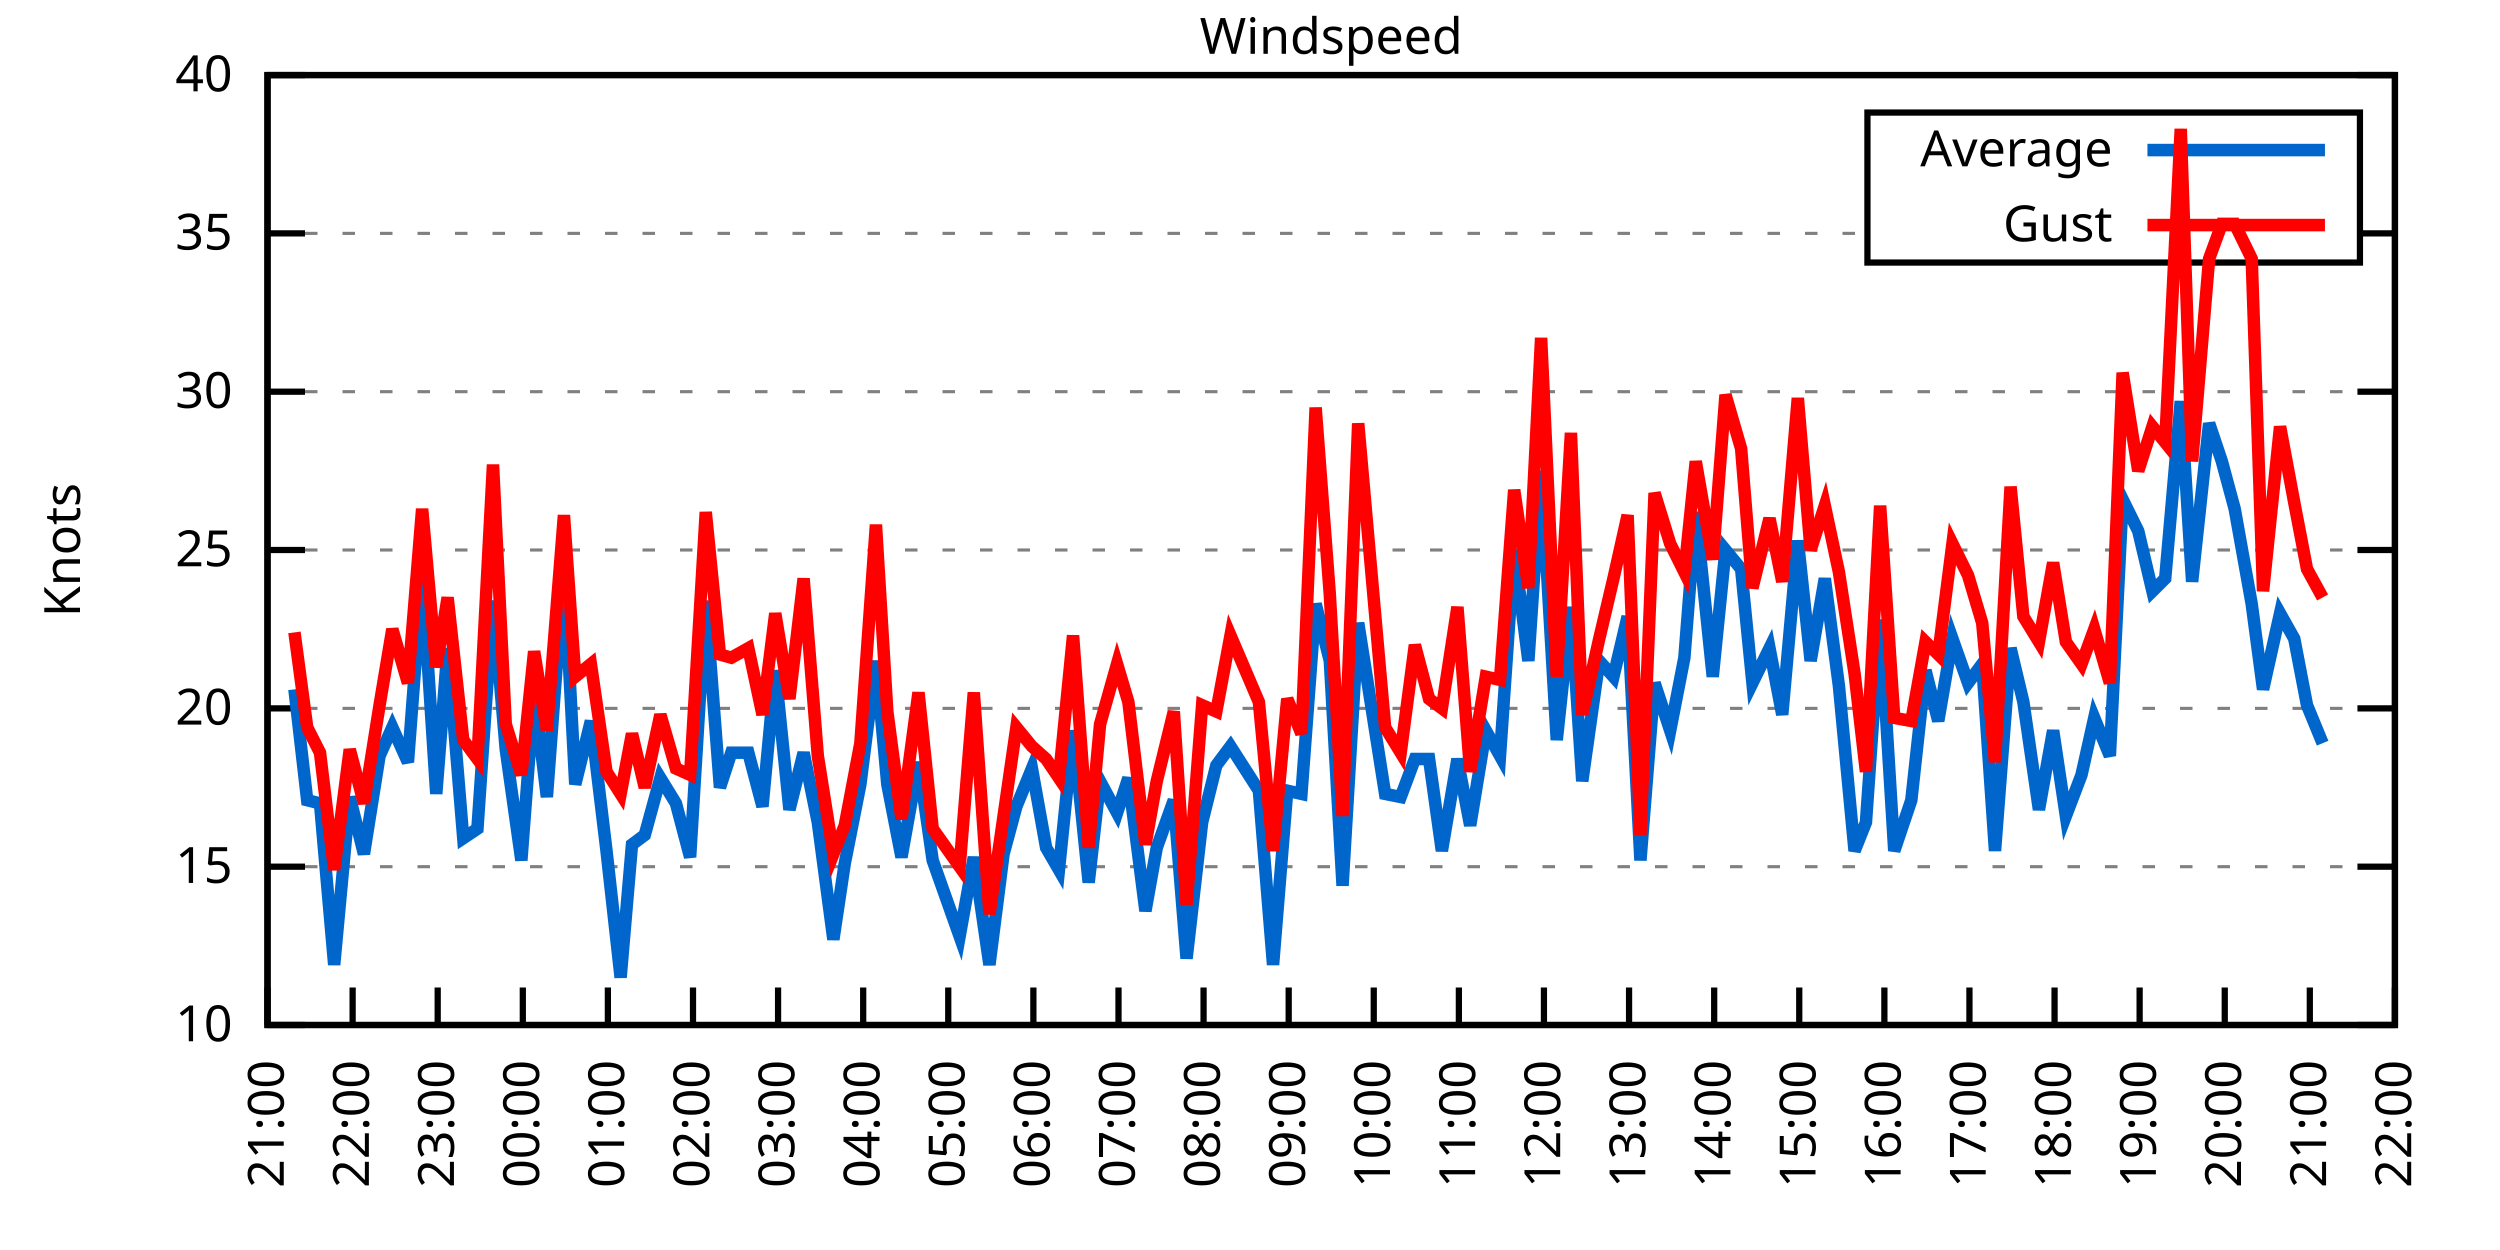
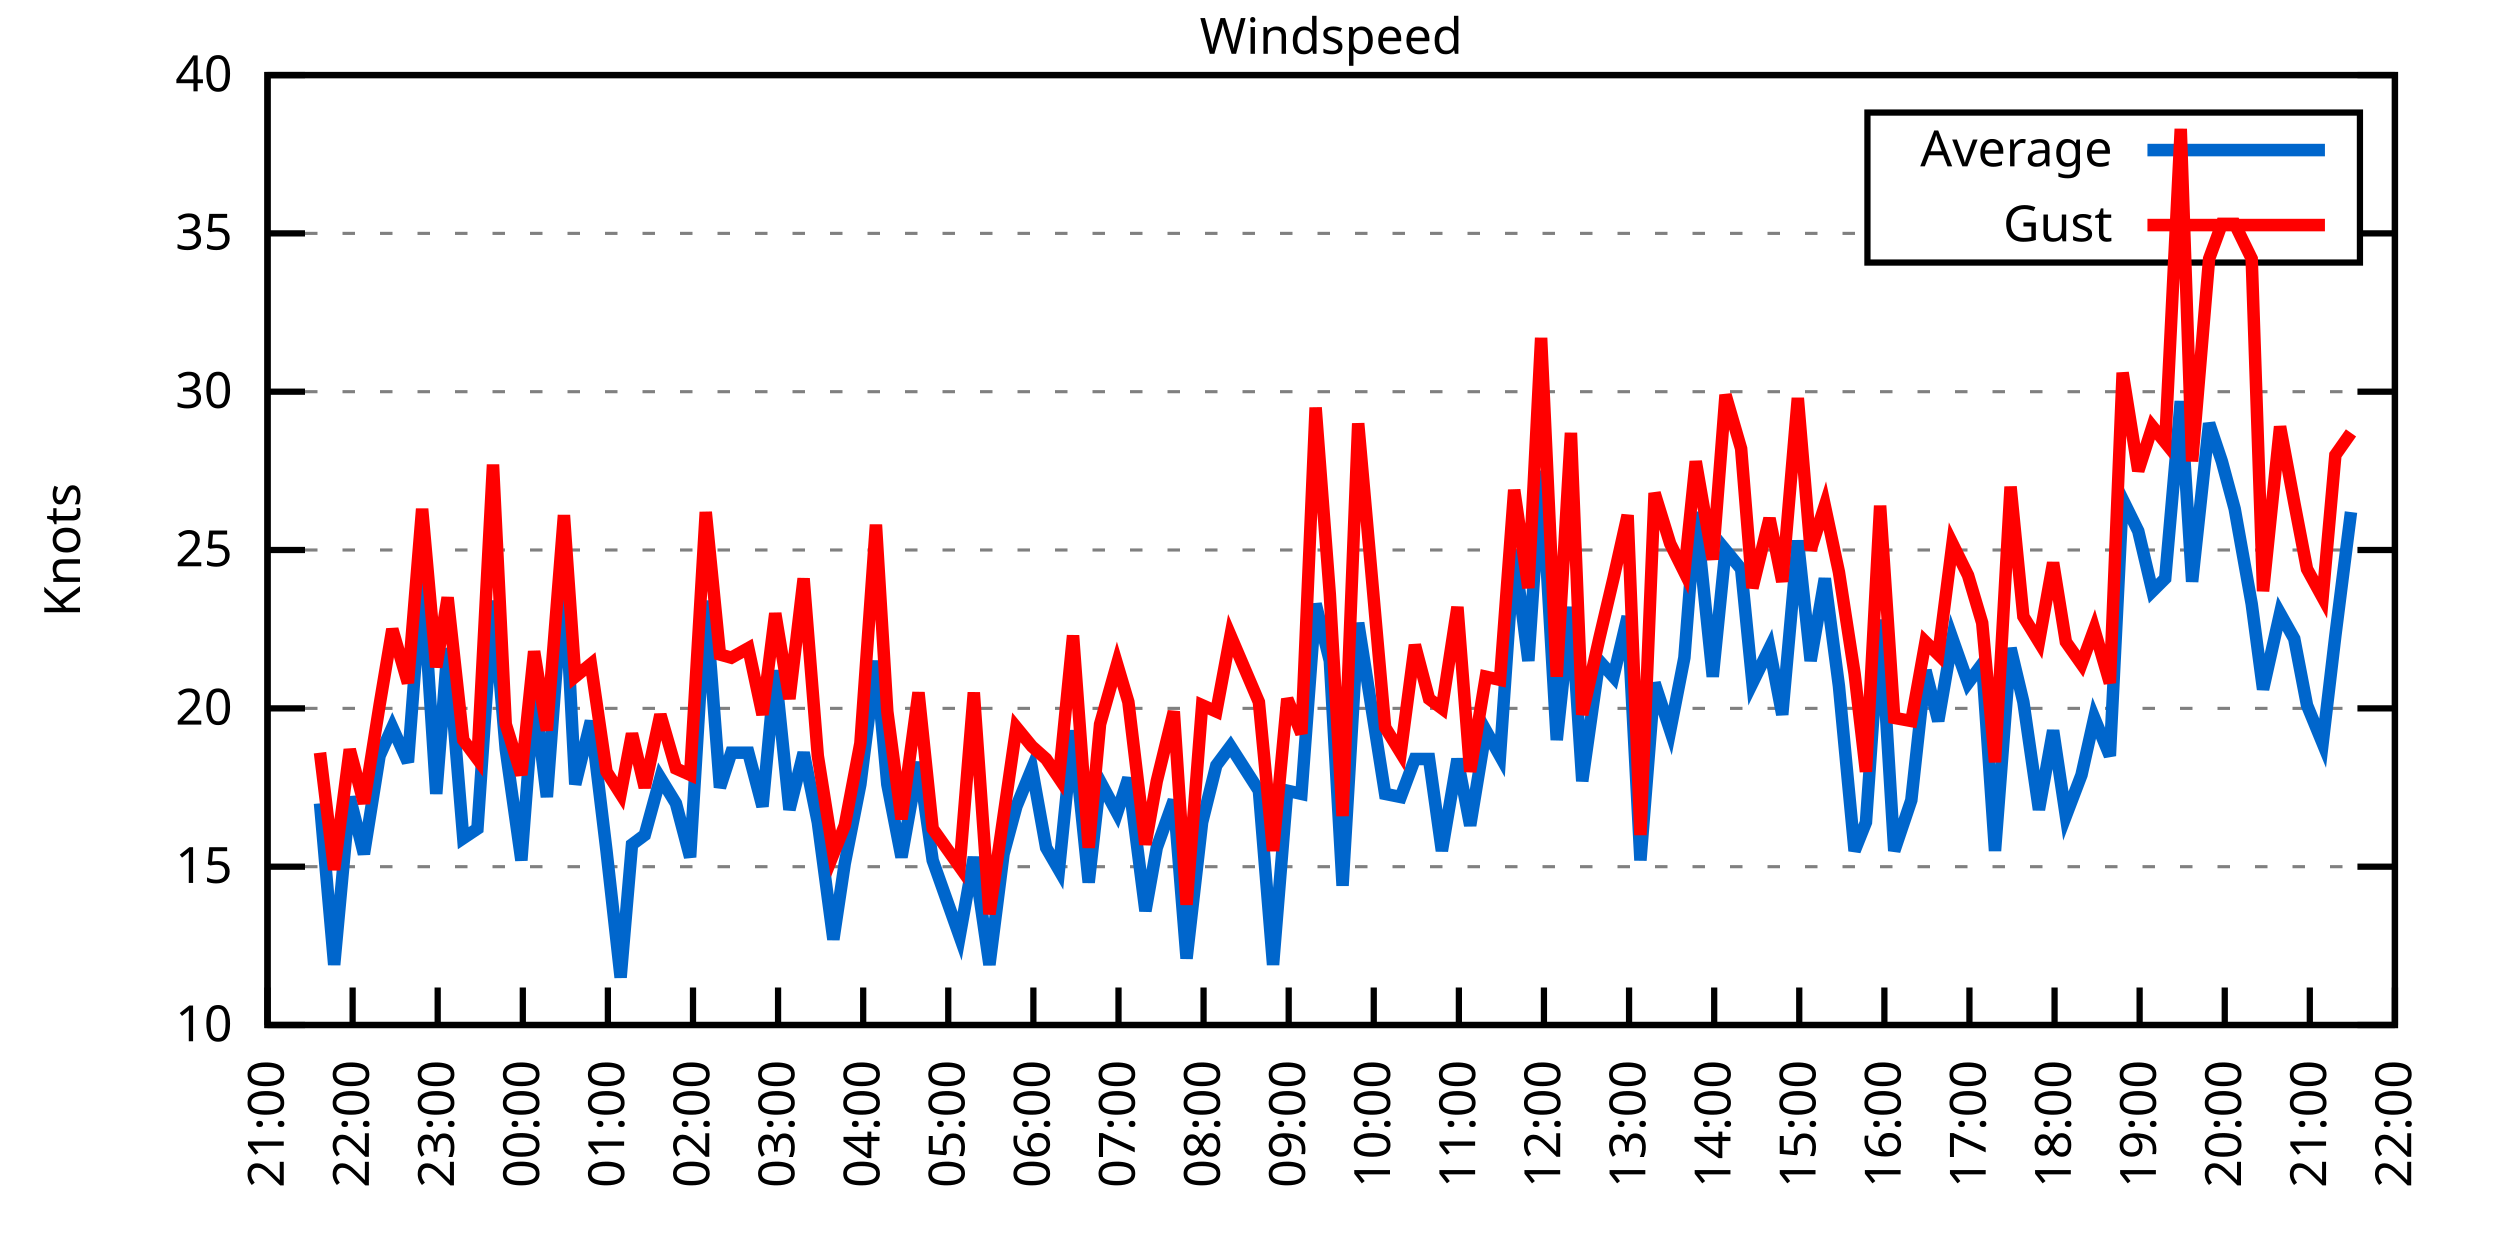
<svg xmlns="http://www.w3.org/2000/svg" xmlns:xlink="http://www.w3.org/1999/xlink" width="400" height="200" viewBox="0 0 400 200">
  <g id="gnuplot_canvas">
    <rect x="0" y="0" width="400" height="200" fill="none" />
    <defs>
      <circle id="gpDot" r="0.5" stroke-width="0.5" stroke="currentColor" />
      <path id="gpPt0" stroke-width="0.333" stroke="currentColor" d="M-1,0 h2 M0,-1 v2" />
      <path id="gpPt1" stroke-width="0.333" stroke="currentColor" d="M-1,-1 L1,1 M1,-1 L-1,1" />
      <path id="gpPt2" stroke-width="0.333" stroke="currentColor" d="M-1,0 L1,0 M0,-1 L0,1 M-1,-1 L1,1 M-1,1 L1,-1" />
      <rect id="gpPt3" stroke-width="0.333" stroke="currentColor" x="-1" y="-1" width="2" height="2" />
      <rect id="gpPt4" stroke-width="0.333" stroke="currentColor" fill="currentColor" x="-1" y="-1" width="2" height="2" />
      <circle id="gpPt5" stroke-width="0.333" stroke="currentColor" cx="0" cy="0" r="1" />
      <use xlink:href="#gpPt5" id="gpPt6" fill="currentColor" stroke="none" />
      <path id="gpPt7" stroke-width="0.333" stroke="currentColor" d="M0,-1.33 L-1.33,0.67 L1.33,0.67 z" />
      <use xlink:href="#gpPt7" id="gpPt8" fill="currentColor" stroke="none" />
      <use xlink:href="#gpPt7" id="gpPt9" stroke="currentColor" transform="rotate(180)" />
      <use xlink:href="#gpPt9" id="gpPt10" fill="currentColor" stroke="none" />
      <use xlink:href="#gpPt3" id="gpPt11" stroke="currentColor" transform="rotate(45)" />
      <use xlink:href="#gpPt11" id="gpPt12" fill="currentColor" stroke="none" />
      <path id="gpPt13" stroke-width="0.333" stroke="currentColor" d="M0,1.330 L1.265,0.411 L0.782,-1.067 L-0.782,-1.076 L-1.265,0.411 z" />
      <use xlink:href="#gpPt13" id="gpPt14" fill="currentColor" stroke="none" />
      <filter id="textbox" filterUnits="objectBoundingBox" x="0" y="0" height="1" width="1">
        <feFlood flood-color="white" flood-opacity="1" result="bgnd" />
        <feComposite in="SourceGraphic" in2="bgnd" operator="atop" />
      </filter>
      <filter id="greybox" filterUnits="objectBoundingBox" x="0" y="0" height="1" width="1">
        <feFlood flood-color="lightgrey" flood-opacity="1" result="grey" />
        <feComposite in="SourceGraphic" in2="grey" operator="atop" />
      </filter>
    </defs>
    <g fill="none" color="white" stroke="currentColor" stroke-width="1.00" stroke-linecap="butt" stroke-linejoin="miter">
</g>
    <g fill="none" color="black" stroke="currentColor" stroke-width="1.00" stroke-linecap="butt" stroke-linejoin="miter">
      <g stroke="none" shape-rendering="crispEdges">
        <polygon fill="rgb(255, 255, 255)" points="42.80,164.00 383.18,164.00 383.18,12.02 42.80,12.02 " />
      </g>
    </g>
    <g fill="none" color="black" stroke="currentColor" stroke-width="1.00" stroke-linecap="butt" stroke-linejoin="miter">
</g>
    <g fill="none" color="black" stroke="black" stroke-width="0.50" stroke-linecap="butt" stroke-linejoin="miter">
</g>
    <g fill="none" color="gray" stroke="currentColor" stroke-width="0.50" stroke-linecap="butt" stroke-linejoin="miter">
      <path stroke="gray" stroke-dasharray="2,4" class="gridline" d="M42.80,164.00 L383.19,164.00  " />
    </g>
    <g fill="none" color="gray" stroke="gray" stroke-width="1.00" stroke-linecap="butt" stroke-linejoin="miter">
</g>
    <g fill="none" color="black" stroke="currentColor" stroke-width="1.00" stroke-linecap="butt" stroke-linejoin="miter">
      <path stroke="black" d="M42.80,164.00 L48.80,164.00 M383.19,164.00 L377.19,164.00  " />
      <g transform="translate(37.20,166.60)" stroke="none" fill="black" font-family="Sans" font-size="8.00" text-anchor="end">
        <text>
          <tspan font-family="Sans"> 10</tspan>
        </text>
      </g>
    </g>
    <g fill="none" color="black" stroke="currentColor" stroke-width="1.00" stroke-linecap="butt" stroke-linejoin="miter">
</g>
    <g fill="none" color="black" stroke="black" stroke-width="0.50" stroke-linecap="butt" stroke-linejoin="miter">
</g>
    <g fill="none" color="gray" stroke="currentColor" stroke-width="0.50" stroke-linecap="butt" stroke-linejoin="miter">
      <path stroke="gray" stroke-dasharray="2,4" class="gridline" d="M42.80,138.67 L383.19,138.67  " />
    </g>
    <g fill="none" color="gray" stroke="gray" stroke-width="1.00" stroke-linecap="butt" stroke-linejoin="miter">
</g>
    <g fill="none" color="black" stroke="currentColor" stroke-width="1.00" stroke-linecap="butt" stroke-linejoin="miter">
      <path stroke="black" d="M42.80,138.67 L48.80,138.67 M383.19,138.67 L377.19,138.67  " />
      <g transform="translate(37.20,141.27)" stroke="none" fill="black" font-family="Sans" font-size="8.00" text-anchor="end">
        <text>
          <tspan font-family="Sans"> 15</tspan>
        </text>
      </g>
    </g>
    <g fill="none" color="black" stroke="currentColor" stroke-width="1.00" stroke-linecap="butt" stroke-linejoin="miter">
</g>
    <g fill="none" color="black" stroke="black" stroke-width="0.50" stroke-linecap="butt" stroke-linejoin="miter">
</g>
    <g fill="none" color="gray" stroke="currentColor" stroke-width="0.50" stroke-linecap="butt" stroke-linejoin="miter">
      <path stroke="gray" stroke-dasharray="2,4" class="gridline" d="M42.80,113.34 L383.19,113.34  " />
    </g>
    <g fill="none" color="gray" stroke="gray" stroke-width="1.00" stroke-linecap="butt" stroke-linejoin="miter">
</g>
    <g fill="none" color="black" stroke="currentColor" stroke-width="1.00" stroke-linecap="butt" stroke-linejoin="miter">
      <path stroke="black" d="M42.80,113.34 L48.80,113.34 M383.19,113.34 L377.19,113.34  " />
      <g transform="translate(37.20,115.94)" stroke="none" fill="black" font-family="Sans" font-size="8.00" text-anchor="end">
        <text>
          <tspan font-family="Sans"> 20</tspan>
        </text>
      </g>
    </g>
    <g fill="none" color="black" stroke="currentColor" stroke-width="1.00" stroke-linecap="butt" stroke-linejoin="miter">
</g>
    <g fill="none" color="black" stroke="black" stroke-width="0.50" stroke-linecap="butt" stroke-linejoin="miter">
</g>
    <g fill="none" color="gray" stroke="currentColor" stroke-width="0.50" stroke-linecap="butt" stroke-linejoin="miter">
      <path stroke="gray" stroke-dasharray="2,4" class="gridline" d="M42.80,88.00 L383.19,88.00  " />
    </g>
    <g fill="none" color="gray" stroke="gray" stroke-width="1.00" stroke-linecap="butt" stroke-linejoin="miter">
</g>
    <g fill="none" color="black" stroke="currentColor" stroke-width="1.00" stroke-linecap="butt" stroke-linejoin="miter">
      <path stroke="black" d="M42.80,88.00 L48.80,88.00 M383.19,88.00 L377.19,88.00  " />
      <g transform="translate(37.20,90.60)" stroke="none" fill="black" font-family="Sans" font-size="8.00" text-anchor="end">
        <text>
          <tspan font-family="Sans"> 25</tspan>
        </text>
      </g>
    </g>
    <g fill="none" color="black" stroke="currentColor" stroke-width="1.00" stroke-linecap="butt" stroke-linejoin="miter">
</g>
    <g fill="none" color="black" stroke="black" stroke-width="0.50" stroke-linecap="butt" stroke-linejoin="miter">
</g>
    <g fill="none" color="gray" stroke="currentColor" stroke-width="0.50" stroke-linecap="butt" stroke-linejoin="miter">
      <path stroke="gray" stroke-dasharray="2,4" class="gridline" d="M42.80,62.67 L383.19,62.67  " />
    </g>
    <g fill="none" color="gray" stroke="gray" stroke-width="1.00" stroke-linecap="butt" stroke-linejoin="miter">
</g>
    <g fill="none" color="black" stroke="currentColor" stroke-width="1.00" stroke-linecap="butt" stroke-linejoin="miter">
      <path stroke="black" d="M42.80,62.67 L48.80,62.67 M383.19,62.67 L377.19,62.67  " />
      <g transform="translate(37.20,65.27)" stroke="none" fill="black" font-family="Sans" font-size="8.00" text-anchor="end">
        <text>
          <tspan font-family="Sans"> 30</tspan>
        </text>
      </g>
    </g>
    <g fill="none" color="black" stroke="currentColor" stroke-width="1.00" stroke-linecap="butt" stroke-linejoin="miter">
</g>
    <g fill="none" color="black" stroke="black" stroke-width="0.50" stroke-linecap="butt" stroke-linejoin="miter">
</g>
    <g fill="none" color="gray" stroke="currentColor" stroke-width="0.50" stroke-linecap="butt" stroke-linejoin="miter">
      <path stroke="gray" stroke-dasharray="2,4" class="gridline" d="M42.80,37.34 L298.79,37.34 M377.59,37.34 L383.19,37.34  " />
    </g>
    <g fill="none" color="gray" stroke="gray" stroke-width="1.00" stroke-linecap="butt" stroke-linejoin="miter">
</g>
    <g fill="none" color="black" stroke="currentColor" stroke-width="1.00" stroke-linecap="butt" stroke-linejoin="miter">
      <path stroke="black" d="M42.80,37.34 L48.80,37.34 M383.19,37.34 L377.19,37.34  " />
      <g transform="translate(37.20,39.94)" stroke="none" fill="black" font-family="Sans" font-size="8.00" text-anchor="end">
        <text>
          <tspan font-family="Sans"> 35</tspan>
        </text>
      </g>
    </g>
    <g fill="none" color="black" stroke="currentColor" stroke-width="1.00" stroke-linecap="butt" stroke-linejoin="miter">
</g>
    <g fill="none" color="black" stroke="black" stroke-width="0.50" stroke-linecap="butt" stroke-linejoin="miter">
</g>
    <g fill="none" color="gray" stroke="currentColor" stroke-width="0.50" stroke-linecap="butt" stroke-linejoin="miter">
      <path stroke="gray" stroke-dasharray="2,4" class="gridline" d="M42.80,12.01 L383.19,12.01  " />
    </g>
    <g fill="none" color="gray" stroke="gray" stroke-width="1.00" stroke-linecap="butt" stroke-linejoin="miter">
</g>
    <g fill="none" color="black" stroke="currentColor" stroke-width="1.00" stroke-linecap="butt" stroke-linejoin="miter">
      <path stroke="black" d="M42.80,12.01 L48.80,12.01 M383.19,12.01 L377.19,12.01  " />
      <g transform="translate(37.20,14.61)" stroke="none" fill="black" font-family="Sans" font-size="8.00" text-anchor="end">
        <text>
          <tspan font-family="Sans"> 40</tspan>
        </text>
      </g>
    </g>
    <g fill="none" color="black" stroke="currentColor" stroke-width="1.00" stroke-linecap="butt" stroke-linejoin="miter">
      <path stroke="black" d="M42.80,164.00 L42.80,158.00  " />
      <g transform="translate(45.40,169.60) rotate(270.00)" stroke="none" fill="black" font-family="Sans" font-size="8.00" text-anchor="end">
        <text>
          <tspan font-family="Sans">21:00</tspan>
        </text>
      </g>
    </g>
    <g fill="none" color="black" stroke="currentColor" stroke-width="1.00" stroke-linecap="butt" stroke-linejoin="miter">
      <path stroke="black" d="M56.42,164.00 L56.42,158.00  " />
      <g transform="translate(59.02,169.60) rotate(270.00)" stroke="none" fill="black" font-family="Sans" font-size="8.00" text-anchor="end">
        <text>
          <tspan font-family="Sans">22:00</tspan>
        </text>
      </g>
    </g>
    <g fill="none" color="black" stroke="currentColor" stroke-width="1.00" stroke-linecap="butt" stroke-linejoin="miter">
      <path stroke="black" d="M70.03,164.00 L70.03,158.00  " />
      <g transform="translate(72.63,169.60) rotate(270.00)" stroke="none" fill="black" font-family="Sans" font-size="8.00" text-anchor="end">
        <text>
          <tspan font-family="Sans">23:00</tspan>
        </text>
      </g>
    </g>
    <g fill="none" color="black" stroke="currentColor" stroke-width="1.00" stroke-linecap="butt" stroke-linejoin="miter">
      <path stroke="black" d="M83.65,164.00 L83.65,158.00  " />
      <g transform="translate(86.25,169.60) rotate(270.00)" stroke="none" fill="black" font-family="Sans" font-size="8.00" text-anchor="end">
        <text>
          <tspan font-family="Sans">00:00</tspan>
        </text>
      </g>
    </g>
    <g fill="none" color="black" stroke="currentColor" stroke-width="1.00" stroke-linecap="butt" stroke-linejoin="miter">
      <path stroke="black" d="M97.26,164.00 L97.26,158.00  " />
      <g transform="translate(99.86,169.60) rotate(270.00)" stroke="none" fill="black" font-family="Sans" font-size="8.00" text-anchor="end">
        <text>
          <tspan font-family="Sans">01:00</tspan>
        </text>
      </g>
    </g>
    <g fill="none" color="black" stroke="currentColor" stroke-width="1.00" stroke-linecap="butt" stroke-linejoin="miter">
      <path stroke="black" d="M110.88,164.00 L110.88,158.00  " />
      <g transform="translate(113.48,169.60) rotate(270.00)" stroke="none" fill="black" font-family="Sans" font-size="8.00" text-anchor="end">
        <text>
          <tspan font-family="Sans">02:00</tspan>
        </text>
      </g>
    </g>
    <g fill="none" color="black" stroke="currentColor" stroke-width="1.00" stroke-linecap="butt" stroke-linejoin="miter">
      <path stroke="black" d="M124.49,164.00 L124.49,158.00  " />
      <g transform="translate(127.09,169.60) rotate(270.00)" stroke="none" fill="black" font-family="Sans" font-size="8.00" text-anchor="end">
        <text>
          <tspan font-family="Sans">03:00</tspan>
        </text>
      </g>
    </g>
    <g fill="none" color="black" stroke="currentColor" stroke-width="1.00" stroke-linecap="butt" stroke-linejoin="miter">
      <path stroke="black" d="M138.11,164.00 L138.11,158.00  " />
      <g transform="translate(140.71,169.60) rotate(270.00)" stroke="none" fill="black" font-family="Sans" font-size="8.00" text-anchor="end">
        <text>
          <tspan font-family="Sans">04:00</tspan>
        </text>
      </g>
    </g>
    <g fill="none" color="black" stroke="currentColor" stroke-width="1.00" stroke-linecap="butt" stroke-linejoin="miter">
      <path stroke="black" d="M151.72,164.00 L151.72,158.00  " />
      <g transform="translate(154.32,169.60) rotate(270.00)" stroke="none" fill="black" font-family="Sans" font-size="8.00" text-anchor="end">
        <text>
          <tspan font-family="Sans">05:00</tspan>
        </text>
      </g>
    </g>
    <g fill="none" color="black" stroke="currentColor" stroke-width="1.00" stroke-linecap="butt" stroke-linejoin="miter">
      <path stroke="black" d="M165.34,164.00 L165.34,158.00  " />
      <g transform="translate(167.94,169.60) rotate(270.00)" stroke="none" fill="black" font-family="Sans" font-size="8.00" text-anchor="end">
        <text>
          <tspan font-family="Sans">06:00</tspan>
        </text>
      </g>
    </g>
    <g fill="none" color="black" stroke="currentColor" stroke-width="1.00" stroke-linecap="butt" stroke-linejoin="miter">
      <path stroke="black" d="M178.96,164.00 L178.96,158.00  " />
      <g transform="translate(181.56,169.60) rotate(270.00)" stroke="none" fill="black" font-family="Sans" font-size="8.00" text-anchor="end">
        <text>
          <tspan font-family="Sans">07:00</tspan>
        </text>
      </g>
    </g>
    <g fill="none" color="black" stroke="currentColor" stroke-width="1.00" stroke-linecap="butt" stroke-linejoin="miter">
      <path stroke="black" d="M192.57,164.00 L192.57,158.00  " />
      <g transform="translate(195.17,169.60) rotate(270.00)" stroke="none" fill="black" font-family="Sans" font-size="8.00" text-anchor="end">
        <text>
          <tspan font-family="Sans">08:00</tspan>
        </text>
      </g>
    </g>
    <g fill="none" color="black" stroke="currentColor" stroke-width="1.00" stroke-linecap="butt" stroke-linejoin="miter">
      <path stroke="black" d="M206.19,164.00 L206.19,158.00  " />
      <g transform="translate(208.79,169.60) rotate(270.00)" stroke="none" fill="black" font-family="Sans" font-size="8.00" text-anchor="end">
        <text>
          <tspan font-family="Sans">09:00</tspan>
        </text>
      </g>
    </g>
    <g fill="none" color="black" stroke="currentColor" stroke-width="1.00" stroke-linecap="butt" stroke-linejoin="miter">
      <path stroke="black" d="M219.80,164.00 L219.80,158.00  " />
      <g transform="translate(222.40,169.60) rotate(270.00)" stroke="none" fill="black" font-family="Sans" font-size="8.00" text-anchor="end">
        <text>
          <tspan font-family="Sans">10:00</tspan>
        </text>
      </g>
    </g>
    <g fill="none" color="black" stroke="currentColor" stroke-width="1.00" stroke-linecap="butt" stroke-linejoin="miter">
      <path stroke="black" d="M233.42,164.00 L233.42,158.00  " />
      <g transform="translate(236.02,169.60) rotate(270.00)" stroke="none" fill="black" font-family="Sans" font-size="8.00" text-anchor="end">
        <text>
          <tspan font-family="Sans">11:00</tspan>
        </text>
      </g>
    </g>
    <g fill="none" color="black" stroke="currentColor" stroke-width="1.00" stroke-linecap="butt" stroke-linejoin="miter">
      <path stroke="black" d="M247.03,164.00 L247.03,158.00  " />
      <g transform="translate(249.63,169.60) rotate(270.00)" stroke="none" fill="black" font-family="Sans" font-size="8.00" text-anchor="end">
        <text>
          <tspan font-family="Sans">12:00</tspan>
        </text>
      </g>
    </g>
    <g fill="none" color="black" stroke="currentColor" stroke-width="1.00" stroke-linecap="butt" stroke-linejoin="miter">
      <path stroke="black" d="M260.65,164.00 L260.65,158.00  " />
      <g transform="translate(263.25,169.60) rotate(270.00)" stroke="none" fill="black" font-family="Sans" font-size="8.00" text-anchor="end">
        <text>
          <tspan font-family="Sans">13:00</tspan>
        </text>
      </g>
    </g>
    <g fill="none" color="black" stroke="currentColor" stroke-width="1.00" stroke-linecap="butt" stroke-linejoin="miter">
      <path stroke="black" d="M274.27,164.00 L274.27,158.00  " />
      <g transform="translate(276.87,169.60) rotate(270.00)" stroke="none" fill="black" font-family="Sans" font-size="8.00" text-anchor="end">
        <text>
          <tspan font-family="Sans">14:00</tspan>
        </text>
      </g>
    </g>
    <g fill="none" color="black" stroke="currentColor" stroke-width="1.00" stroke-linecap="butt" stroke-linejoin="miter">
      <path stroke="black" d="M287.88,164.00 L287.88,158.00  " />
      <g transform="translate(290.48,169.60) rotate(270.00)" stroke="none" fill="black" font-family="Sans" font-size="8.00" text-anchor="end">
        <text>
          <tspan font-family="Sans">15:00</tspan>
        </text>
      </g>
    </g>
    <g fill="none" color="black" stroke="currentColor" stroke-width="1.00" stroke-linecap="butt" stroke-linejoin="miter">
      <path stroke="black" d="M301.50,164.00 L301.50,158.00  " />
      <g transform="translate(304.10,169.60) rotate(270.00)" stroke="none" fill="black" font-family="Sans" font-size="8.00" text-anchor="end">
        <text>
          <tspan font-family="Sans">16:00</tspan>
        </text>
      </g>
    </g>
    <g fill="none" color="black" stroke="currentColor" stroke-width="1.00" stroke-linecap="butt" stroke-linejoin="miter">
      <path stroke="black" d="M315.11,164.00 L315.11,158.00  " />
      <g transform="translate(317.71,169.60) rotate(270.00)" stroke="none" fill="black" font-family="Sans" font-size="8.00" text-anchor="end">
        <text>
          <tspan font-family="Sans">17:00</tspan>
        </text>
      </g>
    </g>
    <g fill="none" color="black" stroke="currentColor" stroke-width="1.00" stroke-linecap="butt" stroke-linejoin="miter">
      <path stroke="black" d="M328.73,164.00 L328.73,158.00  " />
      <g transform="translate(331.33,169.60) rotate(270.00)" stroke="none" fill="black" font-family="Sans" font-size="8.00" text-anchor="end">
        <text>
          <tspan font-family="Sans">18:00</tspan>
        </text>
      </g>
    </g>
    <g fill="none" color="black" stroke="currentColor" stroke-width="1.00" stroke-linecap="butt" stroke-linejoin="miter">
      <path stroke="black" d="M342.34,164.00 L342.34,158.00  " />
      <g transform="translate(344.94,169.60) rotate(270.00)" stroke="none" fill="black" font-family="Sans" font-size="8.00" text-anchor="end">
        <text>
          <tspan font-family="Sans">19:00</tspan>
        </text>
      </g>
    </g>
    <g fill="none" color="black" stroke="currentColor" stroke-width="1.00" stroke-linecap="butt" stroke-linejoin="miter">
      <path stroke="black" d="M355.96,164.00 L355.96,158.00  " />
      <g transform="translate(358.56,169.60) rotate(270.00)" stroke="none" fill="black" font-family="Sans" font-size="8.00" text-anchor="end">
        <text>
          <tspan font-family="Sans">20:00</tspan>
        </text>
      </g>
    </g>
    <g fill="none" color="black" stroke="currentColor" stroke-width="1.00" stroke-linecap="butt" stroke-linejoin="miter">
      <path stroke="black" d="M369.57,164.00 L369.57,158.00  " />
      <g transform="translate(372.17,169.60) rotate(270.00)" stroke="none" fill="black" font-family="Sans" font-size="8.00" text-anchor="end">
        <text>
          <tspan font-family="Sans">21:00</tspan>
        </text>
      </g>
    </g>
    <g fill="none" color="black" stroke="currentColor" stroke-width="1.00" stroke-linecap="butt" stroke-linejoin="miter">
      <path stroke="black" d="M383.19,164.00 L383.19,158.00  " />
      <g transform="translate(385.79,169.60) rotate(270.00)" stroke="none" fill="black" font-family="Sans" font-size="8.00" text-anchor="end">
        <text>
          <tspan font-family="Sans">22:00</tspan>
        </text>
      </g>
    </g>
    <g fill="none" color="black" stroke="currentColor" stroke-width="1.00" stroke-linecap="butt" stroke-linejoin="miter">
</g>
    <g fill="none" color="black" stroke="currentColor" stroke-width="1.00" stroke-linecap="butt" stroke-linejoin="miter">
      <path stroke="black" d="M42.80,12.01 L42.80,164.00 L383.19,164.00 L383.19,12.01 L42.80,12.01 Z  " />
    </g>
    <g fill="none" color="black" stroke="currentColor" stroke-width="1.00" stroke-linecap="butt" stroke-linejoin="miter">
</g>
    <g fill="none" color="black" stroke="currentColor" stroke-width="1.00" stroke-linecap="butt" stroke-linejoin="miter">
      <path stroke="black" d="M298.79,42.01 L298.79,18.01 L377.59,18.01 L377.59,42.01 L298.79,42.01 Z  " />
    </g>
    <g id="Windspeed_plot_1">
      <g fill="none" color="white" stroke="black" stroke-width="2.00" stroke-linecap="butt" stroke-linejoin="miter">
</g>
      <g fill="none" color="black" stroke="currentColor" stroke-width="2.00" stroke-linecap="butt" stroke-linejoin="miter">
        <g transform="translate(337.99,26.61)" stroke="none" fill="black" font-family="Sans" font-size="8.00" text-anchor="end">
          <text>
            <tspan font-family="Sans">Average</tspan>
          </text>
        </g>
      </g>
      <g fill="none" color="black" stroke="currentColor" stroke-width="2.00" stroke-linecap="butt" stroke-linejoin="miter">
-         <path stroke="rgb(  0, 102, 204)" d="M343.59,24.01 L371.99,24.01 M47.11,110.30 L49.15,128.03 L51.20,128.54 L53.47,154.37 L55.96,127.52 L58.23,136.64   L60.73,120.94 L62.77,116.38 L65.27,121.95 L67.54,92.06 L69.80,127.02 L71.62,103.71 L74.12,134.11 L76.39,132.59   L78.88,96.11 L80.92,119.92 L83.42,137.66 L85.46,110.80 L87.50,127.52 L90.23,91.04 L92.04,125.50 L94.54,115.36   L97.04,136.14 L99.30,156.40 L101.12,135.12 L103.16,133.60 L105.66,124.48 L108.15,128.54 L110.42,137.15 L112.92,96.11   L115.19,126.00 L117.01,120.43 L119.73,120.43 L122.00,129.04 L124.04,107.26 L126.31,129.55 L128.58,120.43 L130.85,131.58   L133.34,150.32 L135.16,138.16 L137.66,125.50 L140.15,105.74 L141.97,125.50 L144.24,137.15 L146.96,121.95 L149.23,137.66   L153.54,149.81 L155.81,137.15 L158.31,154.37 L160.57,136.64 L162.62,129.04 L165.11,122.96 L167.38,135.63 L169.43,139.17   L171.69,116.88 L174.19,141.20 L176.01,124.99 L178.73,130.06 L180.54,124.48 L183.27,145.76 L185.08,135.63 L187.81,128.03   L189.85,153.36 L192.34,131.58 L194.61,122.46 L196.88,119.42 L201.42,126.51 L203.69,154.37 L205.96,126.51 L208.23,127.02   L210.50,96.62 L212.77,105.74 L214.81,141.71 L217.31,99.66 L221.62,127.02 L224.11,127.52 L226.38,121.44 L228.65,121.44   L230.70,136.14 L233.19,121.44 L235.23,132.08 L237.73,116.88 L240.00,120.94 L242.27,88.00 L244.54,105.74 L246.58,75.34   L249.08,118.40 L251.35,97.12 L253.16,124.99 L255.88,105.74 L258.15,108.27 L260.42,98.64 L262.47,137.66 L264.73,109.28   L267.23,116.88 L269.50,105.23 L271.32,81.93 L274.04,108.27 L276.08,88.00 L278.58,91.04 L280.39,109.28 L283.12,103.71   L285.16,114.35 L287.65,86.49 L289.70,105.74 L291.97,92.56 L294.23,109.79 L296.73,136.14 L298.55,131.58 L300.82,99.15   L303.08,136.14 L305.81,128.03 L308.08,107.26 L310.12,115.36 L312.39,102.19 L314.89,109.28 L317.15,106.24 L319.20,136.14   L321.69,103.71 L323.74,112.32 L326.23,129.55 L328.50,116.88 L330.54,130.56 L333.04,123.98 L335.08,114.86 L337.58,120.94   L339.62,79.90 L342.12,84.97 L344.39,94.59 L346.43,92.56 L348.92,64.19 L350.74,93.07 L353.46,67.74 L355.50,73.82   L357.55,81.42 L360.27,96.62 L362.09,110.30 L364.81,98.14 L367.08,102.19 L369.12,112.83 L371.62,118.91  " />
+         <path stroke="rgb(  0, 102, 204)" d="M343.59,24.01 L371.99,24.01 M51.20,128.54 L53.47,154.37 L55.96,127.52 L58.23,136.64 L60.73,120.94 L62.77,116.38   L65.27,121.95 L67.54,92.06 L69.80,127.02 L71.62,103.71 L74.12,134.11 L76.39,132.59 L78.88,96.11 L80.92,119.92   L83.42,137.66 L85.46,110.80 L87.50,127.52 L90.23,91.04 L92.04,125.50 L94.54,115.36 L97.04,136.14 L99.30,156.40   L101.12,135.12 L103.16,133.60 L105.66,124.48 L108.15,128.54 L110.42,137.15 L112.92,96.11 L115.19,126.00 L117.01,120.43   L119.73,120.43 L122.00,129.04 L124.04,107.26 L126.31,129.55 L128.58,120.43 L130.85,131.58 L133.34,150.32 L135.16,138.16   L137.66,125.50 L140.15,105.74 L141.97,125.50 L144.24,137.15 L146.96,121.95 L149.23,137.66 L153.54,149.81 L155.81,137.15   L158.31,154.37 L160.57,136.64 L162.62,129.04 L165.11,122.96 L167.38,135.63 L169.43,139.17 L171.69,116.88 L174.19,141.20   L176.01,124.99 L178.73,130.06 L180.54,124.48 L183.27,145.76 L185.08,135.63 L187.81,128.03 L189.85,153.36 L192.34,131.58   L194.61,122.46 L196.88,119.42 L201.42,126.51 L203.69,154.37 L205.96,126.51 L208.23,127.02 L210.50,96.62 L212.77,105.74   L214.81,141.71 L217.31,99.66 L221.62,127.02 L224.11,127.52 L226.38,121.44 L228.65,121.44 L230.70,136.14 L233.19,121.44   L235.23,132.08 L237.73,116.88 L240.00,120.94 L242.27,88.00 L244.54,105.74 L246.58,75.34 L249.08,118.40 L251.35,97.12   L253.16,124.99 L255.88,105.74 L258.15,108.27 L260.42,98.64 L262.47,137.66 L264.73,109.28 L267.23,116.88 L269.50,105.23   L271.32,81.93 L274.04,108.27 L276.08,88.00 L278.58,91.04 L280.39,109.28 L283.12,103.71 L285.16,114.35 L287.65,86.49   L289.70,105.74 L291.97,92.56 L294.23,109.79 L296.73,136.14 L298.55,131.58 L300.82,99.15 L303.08,136.14 L305.81,128.03   L308.08,107.26 L310.12,115.36 L312.39,102.19 L314.89,109.28 L317.15,106.24 L319.20,136.14 L321.69,103.71 L323.74,112.32   L326.23,129.55 L328.50,116.88 L330.54,130.56 L333.04,123.98 L335.08,114.86 L337.58,120.94 L339.62,79.90 L342.12,84.97   L344.39,94.59 L346.43,92.56 L348.92,64.19 L350.74,93.07 L353.46,67.74 L355.50,73.82 L357.55,81.42 L360.27,96.62   L362.09,110.30 L364.81,98.14 L367.08,102.19 L369.12,112.83 L371.62,118.91 L373.66,101.68 L376.16,81.93  " />
      </g>
    </g>
    <g id="Windspeed_plot_2">
      <g fill="none" color="black" stroke="currentColor" stroke-width="2.00" stroke-linecap="butt" stroke-linejoin="miter">
        <g transform="translate(337.99,38.61)" stroke="none" fill="black" font-family="Sans" font-size="8.00" text-anchor="end">
          <text>
            <tspan font-family="Sans">Gust</tspan>
          </text>
        </g>
      </g>
      <g fill="none" color="black" stroke="currentColor" stroke-width="2.00" stroke-linecap="butt" stroke-linejoin="miter">
-         <path stroke="rgb(255,   0,   0)" d="M343.59,36.01 L371.99,36.01 M47.11,101.18 L49.15,116.38 L51.20,120.43 L53.47,139.17 L55.96,119.92 L58.23,128.54   L60.73,112.83 L62.77,100.67 L65.27,109.28 L67.54,81.42 L69.80,106.75 L71.62,95.60 L74.12,118.40 L76.39,121.44   L78.88,74.33 L80.92,115.87 L83.42,123.98 L85.46,104.22 L87.50,116.88 L90.23,82.43 L92.04,108.27 L94.54,106.24   L97.04,123.47 L99.30,127.02 L101.12,117.39 L103.16,126.00 L105.66,114.35 L108.15,122.96 L110.42,123.98 L112.92,81.93   L115.19,104.72 L117.01,105.23 L119.73,103.71 L122.00,114.35 L124.04,98.14 L126.31,111.82 L128.58,92.56 L130.85,120.94   L133.34,136.64 L135.16,132.08 L137.66,118.91 L140.15,83.95 L141.97,113.84 L144.24,131.07 L146.96,110.80 L149.23,132.59   L153.54,138.67 L155.81,110.80 L158.31,146.27 L160.57,130.56 L162.62,116.38 L165.11,119.42 L167.38,121.44 L169.43,124.48   L171.69,101.68 L174.19,135.63 L176.01,115.87 L178.73,106.24 L180.54,112.32 L183.27,135.12 L185.08,124.99 L187.81,113.84   L189.85,144.75 L192.34,112.83 L194.61,113.84 L196.88,101.68 L201.42,112.32 L203.69,136.14 L205.96,111.82 L208.23,117.39   L210.50,65.21 L212.77,95.10 L214.81,130.56 L217.31,67.74 L221.62,116.38 L224.11,120.43 L226.38,103.20 L228.65,111.82   L230.70,113.34 L233.19,97.12 L235.23,123.47 L237.73,108.27 L240.00,108.78 L242.27,78.38 L244.54,94.08 L246.58,54.06   L249.08,108.27 L251.35,69.26 L253.16,114.35 L255.88,102.19 L258.15,92.56 L260.42,82.43 L262.47,133.60 L264.73,78.89   L267.23,86.99 L269.50,91.55 L271.32,73.82 L274.04,89.52 L276.08,63.18 L278.58,71.79 L280.39,94.08 L283.12,82.94   L285.16,93.07 L287.65,63.69 L289.70,88.00 L291.97,80.91 L294.23,91.55 L296.73,107.76 L298.55,123.47 L300.82,80.91   L303.08,114.86 L305.81,115.36 L308.08,102.70 L310.12,104.72 L312.39,86.99 L314.89,92.06 L317.15,99.66 L319.20,121.95   L321.69,77.87 L323.74,98.64 L326.23,102.70 L328.50,90.03 L330.54,102.70 L333.04,106.24 L335.08,100.67 L337.58,109.28   L339.62,59.63 L342.12,75.34 L344.39,68.25 L346.43,70.78 L348.92,20.62 L350.74,73.82 L353.46,41.39 L355.50,35.82   L357.55,35.82 L360.27,41.39 L362.09,94.59 L364.81,68.25 L367.08,80.41 L369.12,91.04 L371.62,95.60  " />
+         <path stroke="rgb(255,   0,   0)" d="M343.59,36.01 L371.99,36.01 M51.20,120.43 L53.47,139.17 L55.96,119.92 L58.23,128.54 L60.73,112.83 L62.77,100.67   L65.27,109.28 L67.54,81.42 L69.80,106.75 L71.62,95.60 L74.12,118.40 L76.39,121.44 L78.88,74.33 L80.92,115.87   L83.42,123.98 L85.46,104.22 L87.50,116.88 L90.23,82.43 L92.04,108.27 L94.54,106.24 L97.04,123.47 L99.30,127.02   L101.12,117.39 L103.16,126.00 L105.66,114.35 L108.15,122.96 L110.42,123.98 L112.92,81.93 L115.19,104.72 L117.01,105.23   L119.73,103.71 L122.00,114.35 L124.04,98.14 L126.31,111.82 L128.58,92.56 L130.85,120.94 L133.34,136.64 L135.16,132.08   L137.66,118.91 L140.15,83.95 L141.97,113.84 L144.24,131.07 L146.96,110.80 L149.23,132.59 L153.54,138.67 L155.81,110.80   L158.31,146.27 L160.57,130.56 L162.62,116.38 L165.11,119.42 L167.38,121.44 L169.43,124.48 L171.69,101.68 L174.19,135.63   L176.01,115.87 L178.73,106.24 L180.54,112.32 L183.27,135.12 L185.08,124.99 L187.81,113.84 L189.85,144.75 L192.34,112.83   L194.61,113.84 L196.88,101.68 L201.42,112.32 L203.69,136.14 L205.96,111.82 L208.23,117.39 L210.50,65.21 L212.77,95.10   L214.81,130.56 L217.31,67.74 L221.62,116.38 L224.11,120.43 L226.38,103.20 L228.65,111.82 L230.70,113.34 L233.19,97.12   L235.23,123.47 L237.73,108.27 L240.00,108.78 L242.27,78.38 L244.54,94.08 L246.58,54.06 L249.08,108.27 L251.35,69.26   L253.16,114.35 L255.88,102.19 L258.15,92.56 L260.42,82.43 L262.47,133.60 L264.73,78.89 L267.23,86.99 L269.50,91.55   L271.32,73.82 L274.04,89.52 L276.08,63.18 L278.58,71.79 L280.39,94.08 L283.12,82.94 L285.16,93.07 L287.65,63.69   L289.70,88.00 L291.97,80.91 L294.23,91.55 L296.73,107.76 L298.55,123.47 L300.82,80.91 L303.08,114.86 L305.81,115.36   L308.08,102.70 L310.12,104.72 L312.39,86.99 L314.89,92.06 L317.15,99.66 L319.20,121.95 L321.69,77.87 L323.74,98.64   L326.23,102.70 L328.50,90.03 L330.54,102.70 L333.04,106.24 L335.08,100.67 L337.58,109.28 L339.62,59.63 L342.12,75.34   L344.39,68.25 L346.43,70.78 L348.92,20.62 L350.74,73.82 L353.46,41.39 L355.50,35.82 L357.55,35.82 L360.27,41.39   L362.09,94.59 L364.81,68.25 L367.08,80.41 L369.12,91.04 L371.62,95.60 L373.66,72.81 L376.16,69.26  " />
      </g>
    </g>
    <g fill="none" color="black" stroke="currentColor" stroke-width="2.00" stroke-linecap="butt" stroke-linejoin="miter">
</g>
    <g fill="none" color="black" stroke="black" stroke-width="1.00" stroke-linecap="butt" stroke-linejoin="miter">
</g>
    <g fill="none" color="black" stroke="currentColor" stroke-width="1.00" stroke-linecap="butt" stroke-linejoin="miter">
      <path stroke="black" d="M42.80,12.01 L42.80,164.00 L383.19,164.00 L383.19,12.01 L42.80,12.01 Z  " />
      <g transform="translate(12.80,88.01) rotate(270.00)" stroke="none" fill="black" font-family="Sans" font-size="8.00" text-anchor="middle">
        <text>
          <tspan font-family="Sans">Knots</tspan>
        </text>
      </g>
    </g>
    <g fill="none" color="black" stroke="currentColor" stroke-width="1.00" stroke-linecap="butt" stroke-linejoin="miter">
</g>
    <g fill="none" color="black" stroke="currentColor" stroke-width="1.00" stroke-linecap="butt" stroke-linejoin="miter">
      <g transform="translate(212.99,8.61)" stroke="none" fill="black" font-family="Sans" font-size="8.00" text-anchor="middle">
        <text>
          <tspan font-family="Sans">Windspeed</tspan>
        </text>
      </g>
    </g>
    <g fill="none" color="black" stroke="currentColor" stroke-width="1.00" stroke-linecap="butt" stroke-linejoin="miter">
</g>
  </g>
</svg>
